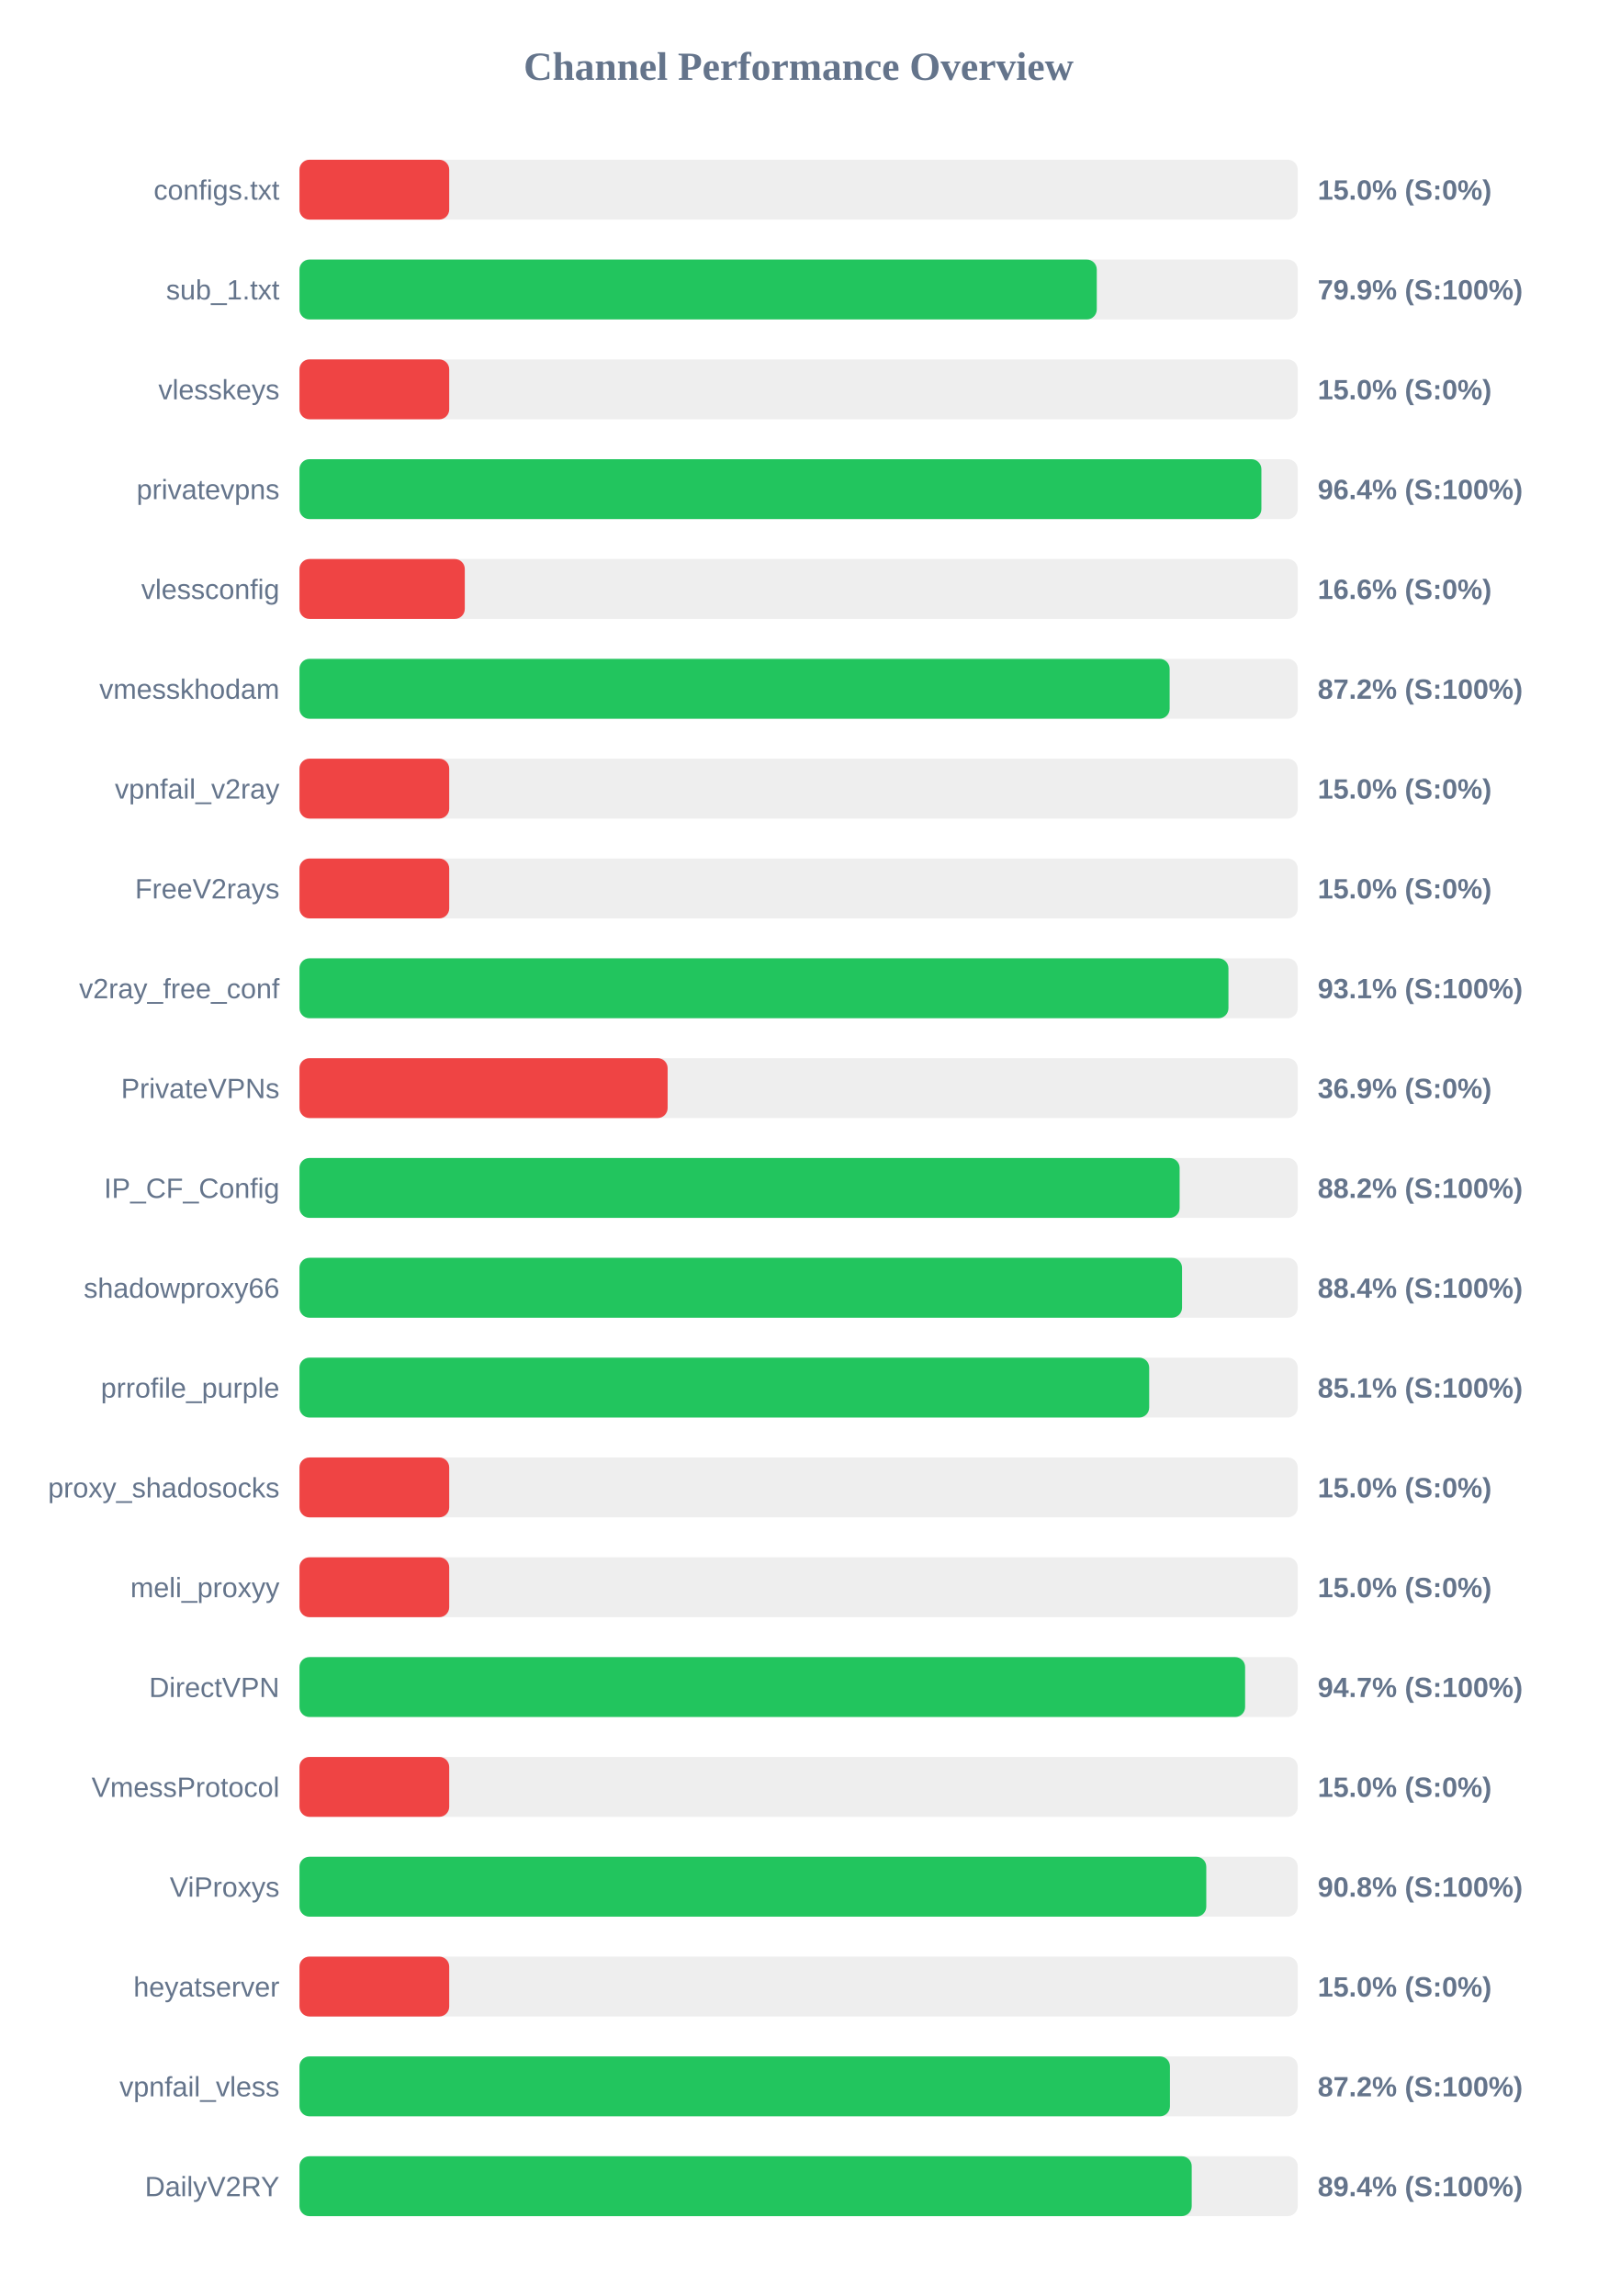
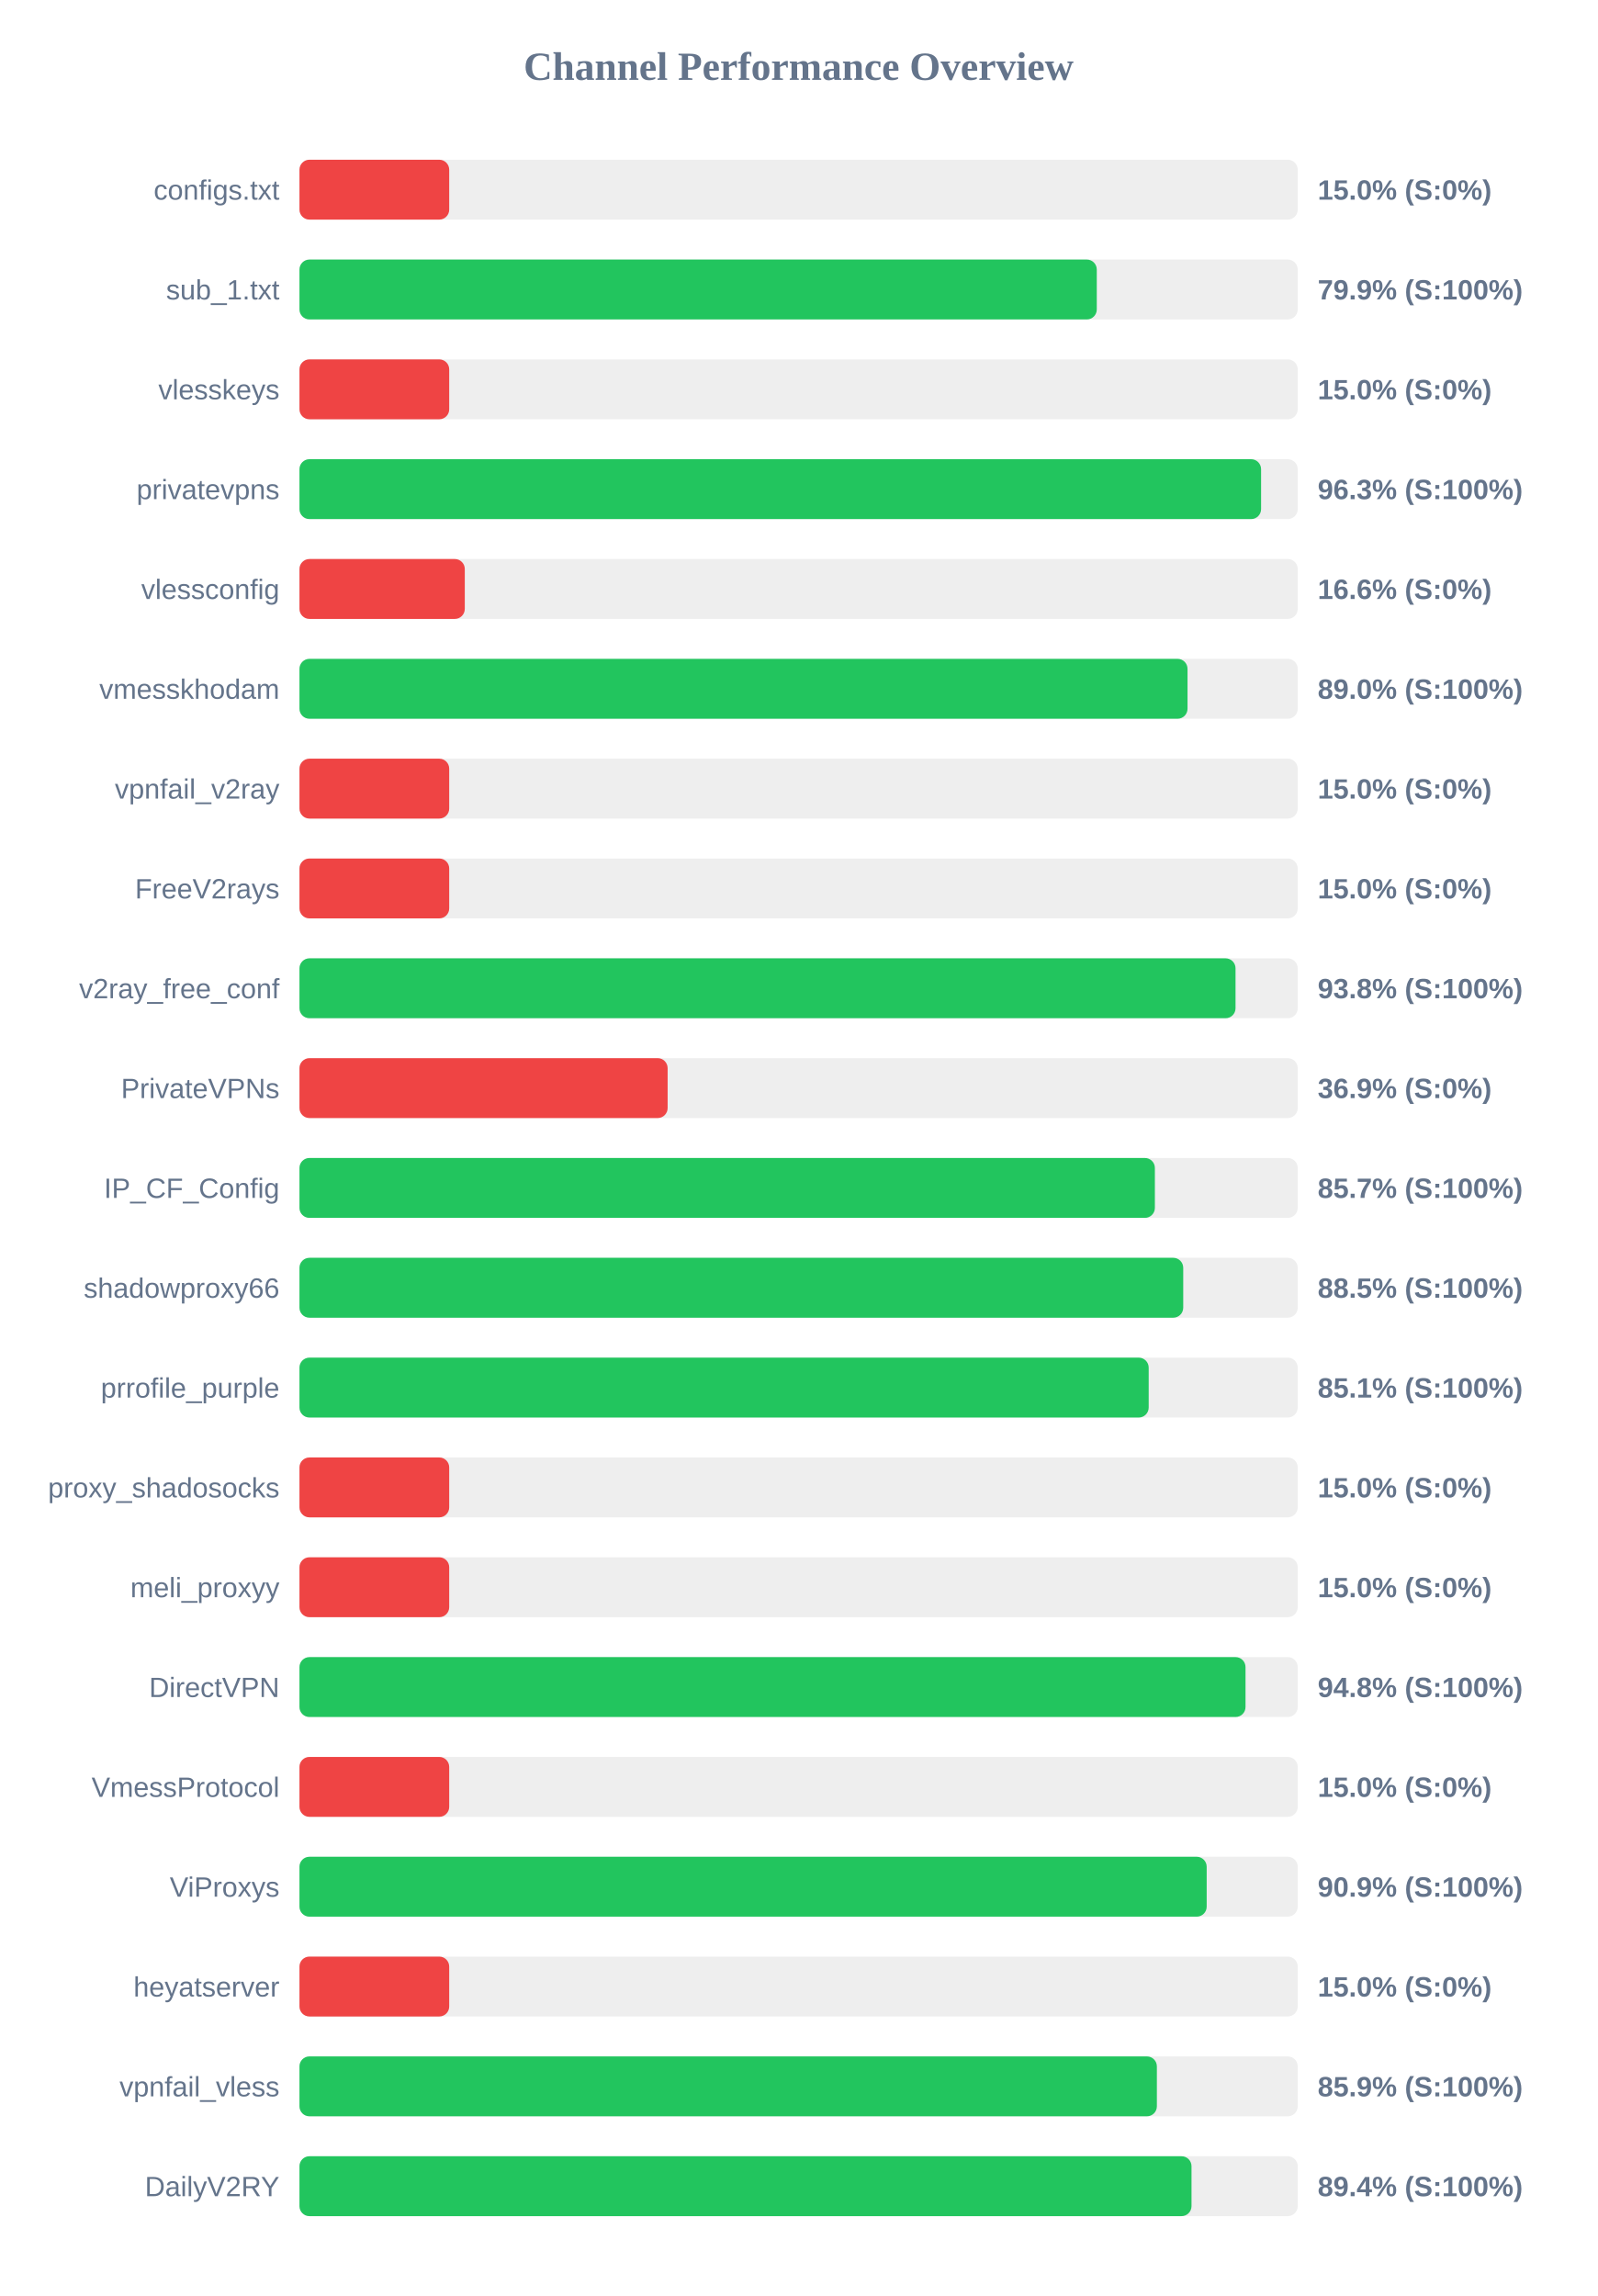
<svg xmlns="http://www.w3.org/2000/svg" width="800" height="1150" version="1.1">
  <style>
        .row { font: 14px Arial; fill: #64748b; }
        .score { font: bold 14px Arial; fill: #64748b; }
    </style>
  <text x="400" y="40" text-anchor="middle" font-size="20px" font-weight="bold" fill="#64748b">Channel Performance Overview</text>
  <rect x="150" y="80" width="500" height="30" fill="#eee" rx="5" />
  <rect x="150" y="80" width="75.0" height="30" fill="#ef4444" rx="5" />
  <text x="140" y="100" text-anchor="end" class="row">configs.txt</text>
  <text x="660" y="100" text-anchor="start" class="score">15.0% (S:0%)</text>
  <rect x="150" y="130" width="500" height="30" fill="#eee" rx="5" />
  <rect x="150" y="130" width="399.35" height="30" fill="#22c55e" rx="5" />
  <text x="140" y="150" text-anchor="end" class="row">sub_1.txt</text>
  <text x="660" y="150" text-anchor="start" class="score">79.9% (S:100%)</text>
  <rect x="150" y="180" width="500" height="30" fill="#eee" rx="5" />
  <rect x="150" y="180" width="75.0" height="30" fill="#ef4444" rx="5" />
  <text x="140" y="200" text-anchor="end" class="row">vlesskeys</text>
  <text x="660" y="200" text-anchor="start" class="score">15.0% (S:0%)</text>
  <rect x="150" y="230" width="500" height="30" fill="#eee" rx="5" />
-   <rect x="150" y="230" width="481.8" height="30" fill="#22c55e" rx="5" />
+   <rect x="150" y="230" width="481.65" height="30" fill="#22c55e" rx="5" />
  <text x="140" y="250" text-anchor="end" class="row">privatevpns</text>
-   <text x="660" y="250" text-anchor="start" class="score">96.4% (S:100%)</text>
+   <text x="660" y="250" text-anchor="start" class="score">96.3% (S:100%)</text>
  <rect x="150" y="280" width="500" height="30" fill="#eee" rx="5" />
  <rect x="150" y="280" width="82.8" height="30" fill="#ef4444" rx="5" />
  <text x="140" y="300" text-anchor="end" class="row">vlessconfig</text>
  <text x="660" y="300" text-anchor="start" class="score">16.6% (S:0%)</text>
  <rect x="150" y="330" width="500" height="30" fill="#eee" rx="5" />
-   <rect x="150" y="330" width="435.85" height="30" fill="#22c55e" rx="5" />
+   <rect x="150" y="330" width="444.8" height="30" fill="#22c55e" rx="5" />
  <text x="140" y="350" text-anchor="end" class="row">vmesskhodam</text>
-   <text x="660" y="350" text-anchor="start" class="score">87.2% (S:100%)</text>
+   <text x="660" y="350" text-anchor="start" class="score">89.0% (S:100%)</text>
  <rect x="150" y="380" width="500" height="30" fill="#eee" rx="5" />
  <rect x="150" y="380" width="75.0" height="30" fill="#ef4444" rx="5" />
  <text x="140" y="400" text-anchor="end" class="row">vpnfail_v2ray</text>
  <text x="660" y="400" text-anchor="start" class="score">15.0% (S:0%)</text>
  <rect x="150" y="430" width="500" height="30" fill="#eee" rx="5" />
  <rect x="150" y="430" width="75.0" height="30" fill="#ef4444" rx="5" />
  <text x="140" y="450" text-anchor="end" class="row">FreeV2rays</text>
  <text x="660" y="450" text-anchor="start" class="score">15.0% (S:0%)</text>
  <rect x="150" y="480" width="500" height="30" fill="#eee" rx="5" />
-   <rect x="150" y="480" width="465.3" height="30" fill="#22c55e" rx="5" />
+   <rect x="150" y="480" width="468.85" height="30" fill="#22c55e" rx="5" />
  <text x="140" y="500" text-anchor="end" class="row">v2ray_free_conf</text>
-   <text x="660" y="500" text-anchor="start" class="score">93.1% (S:100%)</text>
+   <text x="660" y="500" text-anchor="start" class="score">93.8% (S:100%)</text>
  <rect x="150" y="530" width="500" height="30" fill="#eee" rx="5" />
  <rect x="150" y="530" width="184.4" height="30" fill="#ef4444" rx="5" />
  <text x="140" y="550" text-anchor="end" class="row">PrivateVPNs</text>
  <text x="660" y="550" text-anchor="start" class="score">36.9% (S:0%)</text>
  <rect x="150" y="580" width="500" height="30" fill="#eee" rx="5" />
-   <rect x="150" y="580" width="440.85" height="30" fill="#22c55e" rx="5" />
+   <rect x="150" y="580" width="428.45" height="30" fill="#22c55e" rx="5" />
  <text x="140" y="600" text-anchor="end" class="row">IP_CF_Config</text>
-   <text x="660" y="600" text-anchor="start" class="score">88.2% (S:100%)</text>
+   <text x="660" y="600" text-anchor="start" class="score">85.7% (S:100%)</text>
  <rect x="150" y="630" width="500" height="30" fill="#eee" rx="5" />
-   <rect x="150" y="630" width="442.05" height="30" fill="#22c55e" rx="5" />
+   <rect x="150" y="630" width="442.65" height="30" fill="#22c55e" rx="5" />
  <text x="140" y="650" text-anchor="end" class="row">shadowproxy66</text>
-   <text x="660" y="650" text-anchor="start" class="score">88.4% (S:100%)</text>
+   <text x="660" y="650" text-anchor="start" class="score">88.5% (S:100%)</text>
  <rect x="150" y="680" width="500" height="30" fill="#eee" rx="5" />
-   <rect x="150" y="680" width="425.6" height="30" fill="#22c55e" rx="5" />
+   <rect x="150" y="680" width="425.35" height="30" fill="#22c55e" rx="5" />
  <text x="140" y="700" text-anchor="end" class="row">prrofile_purple</text>
  <text x="660" y="700" text-anchor="start" class="score">85.1% (S:100%)</text>
  <rect x="150" y="730" width="500" height="30" fill="#eee" rx="5" />
  <rect x="150" y="730" width="75.0" height="30" fill="#ef4444" rx="5" />
  <text x="140" y="750" text-anchor="end" class="row">proxy_shadosocks</text>
  <text x="660" y="750" text-anchor="start" class="score">15.0% (S:0%)</text>
  <rect x="150" y="780" width="500" height="30" fill="#eee" rx="5" />
  <rect x="150" y="780" width="75.0" height="30" fill="#ef4444" rx="5" />
  <text x="140" y="800" text-anchor="end" class="row">meli_proxyy</text>
  <text x="660" y="800" text-anchor="start" class="score">15.0% (S:0%)</text>
  <rect x="150" y="830" width="500" height="30" fill="#eee" rx="5" />
-   <rect x="150" y="830" width="473.65" height="30" fill="#22c55e" rx="5" />
+   <rect x="150" y="830" width="473.85" height="30" fill="#22c55e" rx="5" />
  <text x="140" y="850" text-anchor="end" class="row">DirectVPN</text>
-   <text x="660" y="850" text-anchor="start" class="score">94.7% (S:100%)</text>
+   <text x="660" y="850" text-anchor="start" class="score">94.8% (S:100%)</text>
  <rect x="150" y="880" width="500" height="30" fill="#eee" rx="5" />
  <rect x="150" y="880" width="75.0" height="30" fill="#ef4444" rx="5" />
  <text x="140" y="900" text-anchor="end" class="row">VmessProtocol</text>
  <text x="660" y="900" text-anchor="start" class="score">15.0% (S:0%)</text>
  <rect x="150" y="930" width="500" height="30" fill="#eee" rx="5" />
-   <rect x="150" y="930" width="454.2" height="30" fill="#22c55e" rx="5" />
+   <rect x="150" y="930" width="454.4" height="30" fill="#22c55e" rx="5" />
  <text x="140" y="950" text-anchor="end" class="row">ViProxys</text>
-   <text x="660" y="950" text-anchor="start" class="score">90.8% (S:100%)</text>
+   <text x="660" y="950" text-anchor="start" class="score">90.9% (S:100%)</text>
  <rect x="150" y="980" width="500" height="30" fill="#eee" rx="5" />
  <rect x="150" y="980" width="75.0" height="30" fill="#ef4444" rx="5" />
  <text x="140" y="1000" text-anchor="end" class="row">heyatserver</text>
  <text x="660" y="1000" text-anchor="start" class="score">15.0% (S:0%)</text>
  <rect x="150" y="1030" width="500" height="30" fill="#eee" rx="5" />
-   <rect x="150" y="1030" width="436.0" height="30" fill="#22c55e" rx="5" />
+   <rect x="150" y="1030" width="429.45" height="30" fill="#22c55e" rx="5" />
  <text x="140" y="1050" text-anchor="end" class="row">vpnfail_vless</text>
-   <text x="660" y="1050" text-anchor="start" class="score">87.2% (S:100%)</text>
+   <text x="660" y="1050" text-anchor="start" class="score">85.9% (S:100%)</text>
  <rect x="150" y="1080" width="500" height="30" fill="#eee" rx="5" />
-   <rect x="150" y="1080" width="446.9" height="30" fill="#22c55e" rx="5" />
+   <rect x="150" y="1080" width="446.8" height="30" fill="#22c55e" rx="5" />
  <text x="140" y="1100" text-anchor="end" class="row">DailyV2RY</text>
  <text x="660" y="1100" text-anchor="start" class="score">89.4% (S:100%)</text>
</svg>
